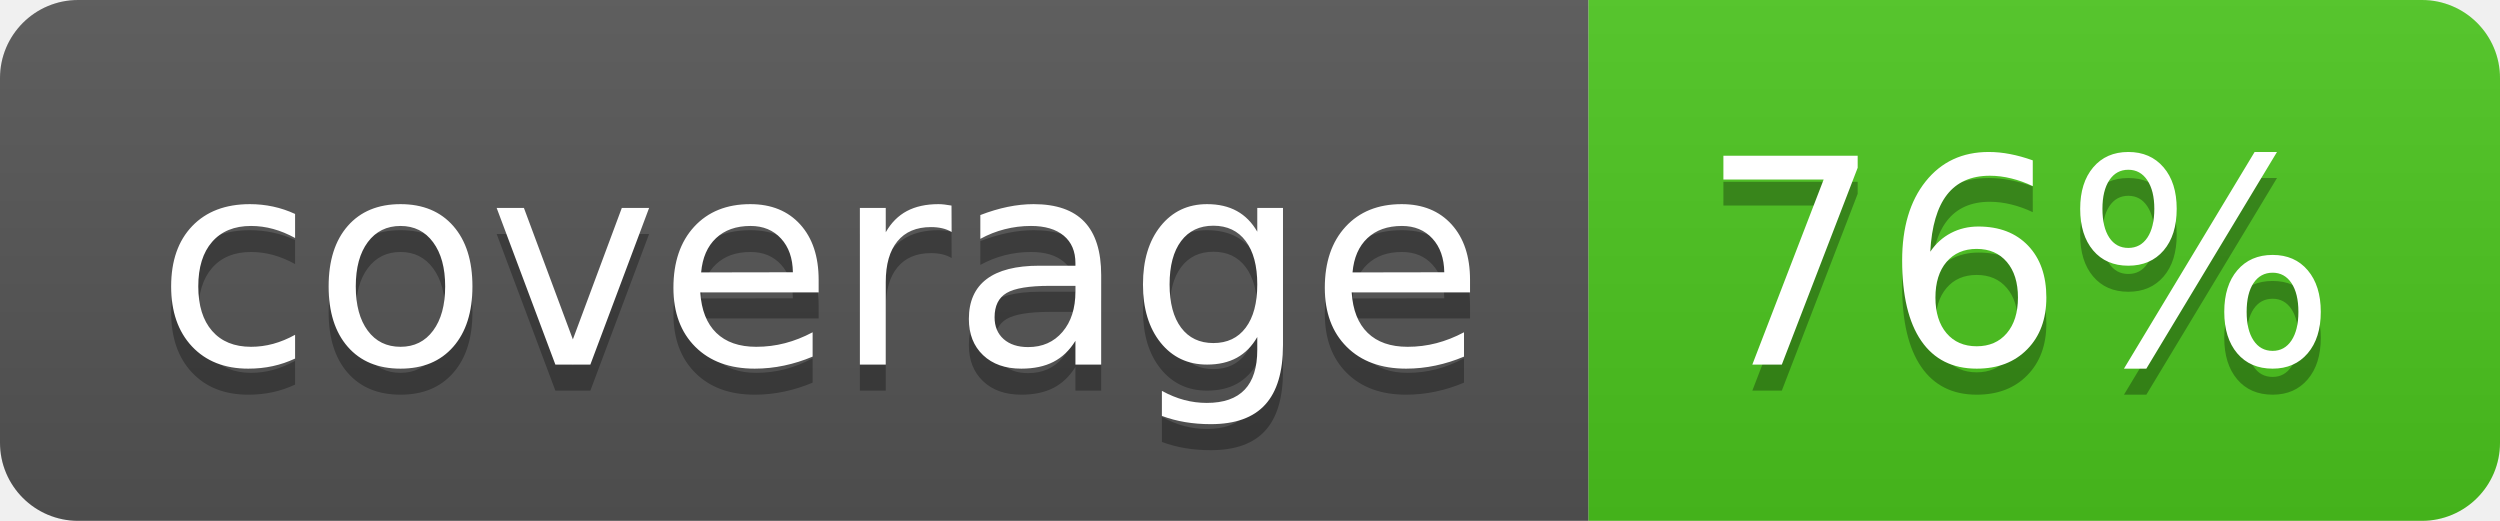
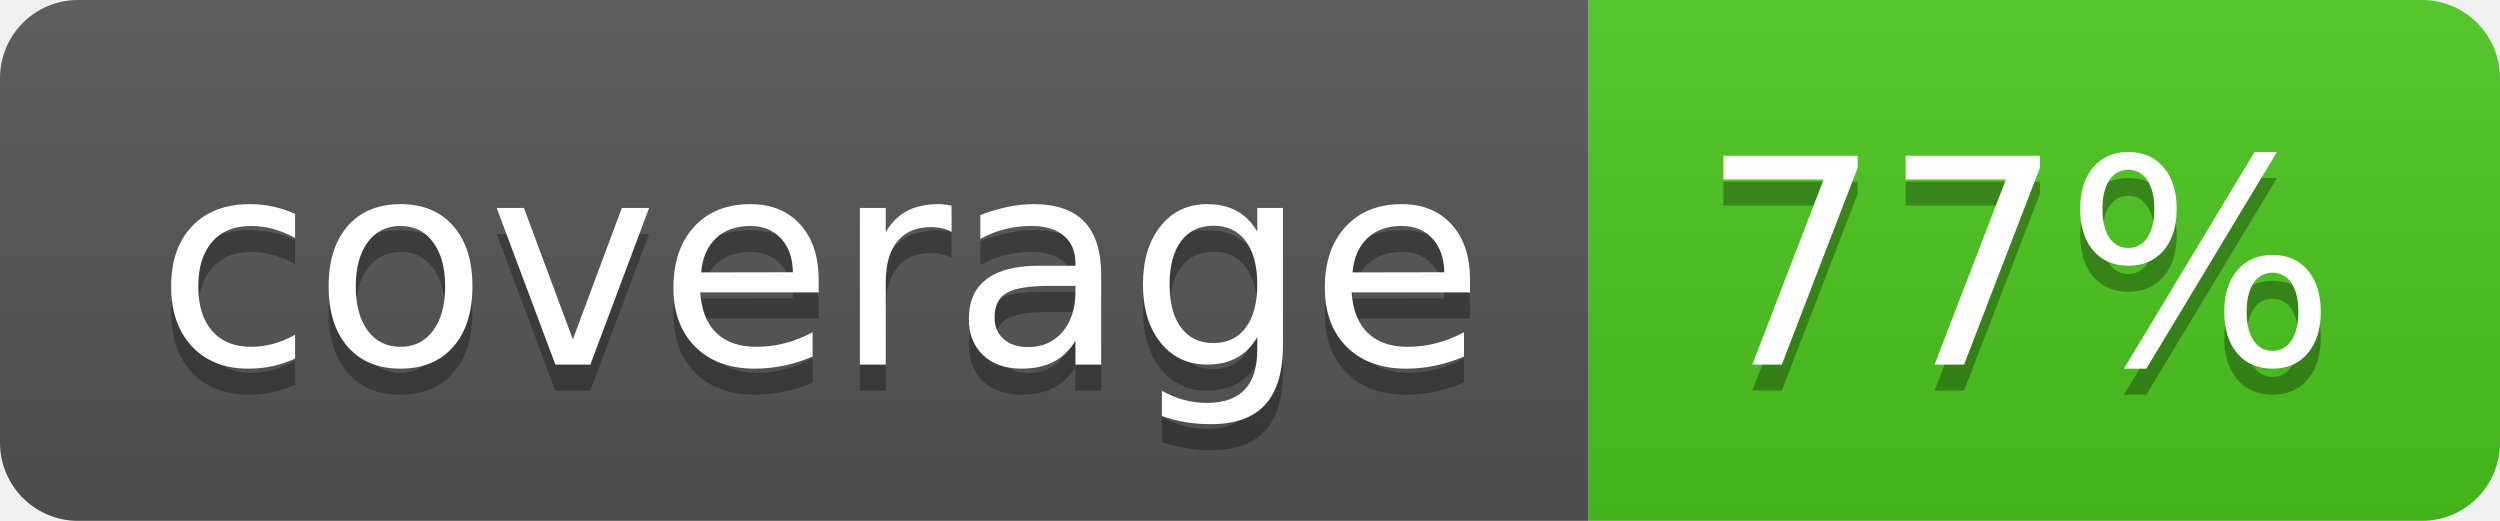
<svg xmlns="http://www.w3.org/2000/svg" width="96" height="20">
  <linearGradient id="b" x2="0" y2="100%">
    <stop offset="0" stop-color="#bbb" stop-opacity=".1" />
    <stop offset="1" stop-opacity=".1" />
  </linearGradient>
  <clipPath id="a">
    <rect width="96" height="20" rx="3" fill="#fff" />
  </clipPath>
  <g clip-path="url(#a)">
    <path fill="#555" d="M0 0h61v20H0z" />
    <path fill="#4CC61E" d="M61 0h35v20H61z" />
    <path fill="url(#b)" d="M0 0h96v20H0z" />
  </g>
  <g fill="#fff" text-anchor="middle" font-family="DejaVu Sans,Verdana,Geneva,sans-serif" font-size="110">
    <text x="315" y="150" fill="#010101" fill-opacity=".3" transform="scale(.1)" textLength="510">coverage</text>
    <text x="315" y="140" transform="scale(.1)" textLength="510">coverage</text>
-     <text x="775" y="150" fill="#010101" fill-opacity=".3" transform="scale(.1)" textLength="250">76%</text>
-     <text x="775" y="140" transform="scale(.1)" textLength="250">76%</text>
+     <text x="775" y="150" fill="#010101" fill-opacity=".3" transform="scale(.1)" textLength="250">77%</text>
+     <text x="775" y="140" transform="scale(.1)" textLength="250">77%</text>
  </g>
</svg>
